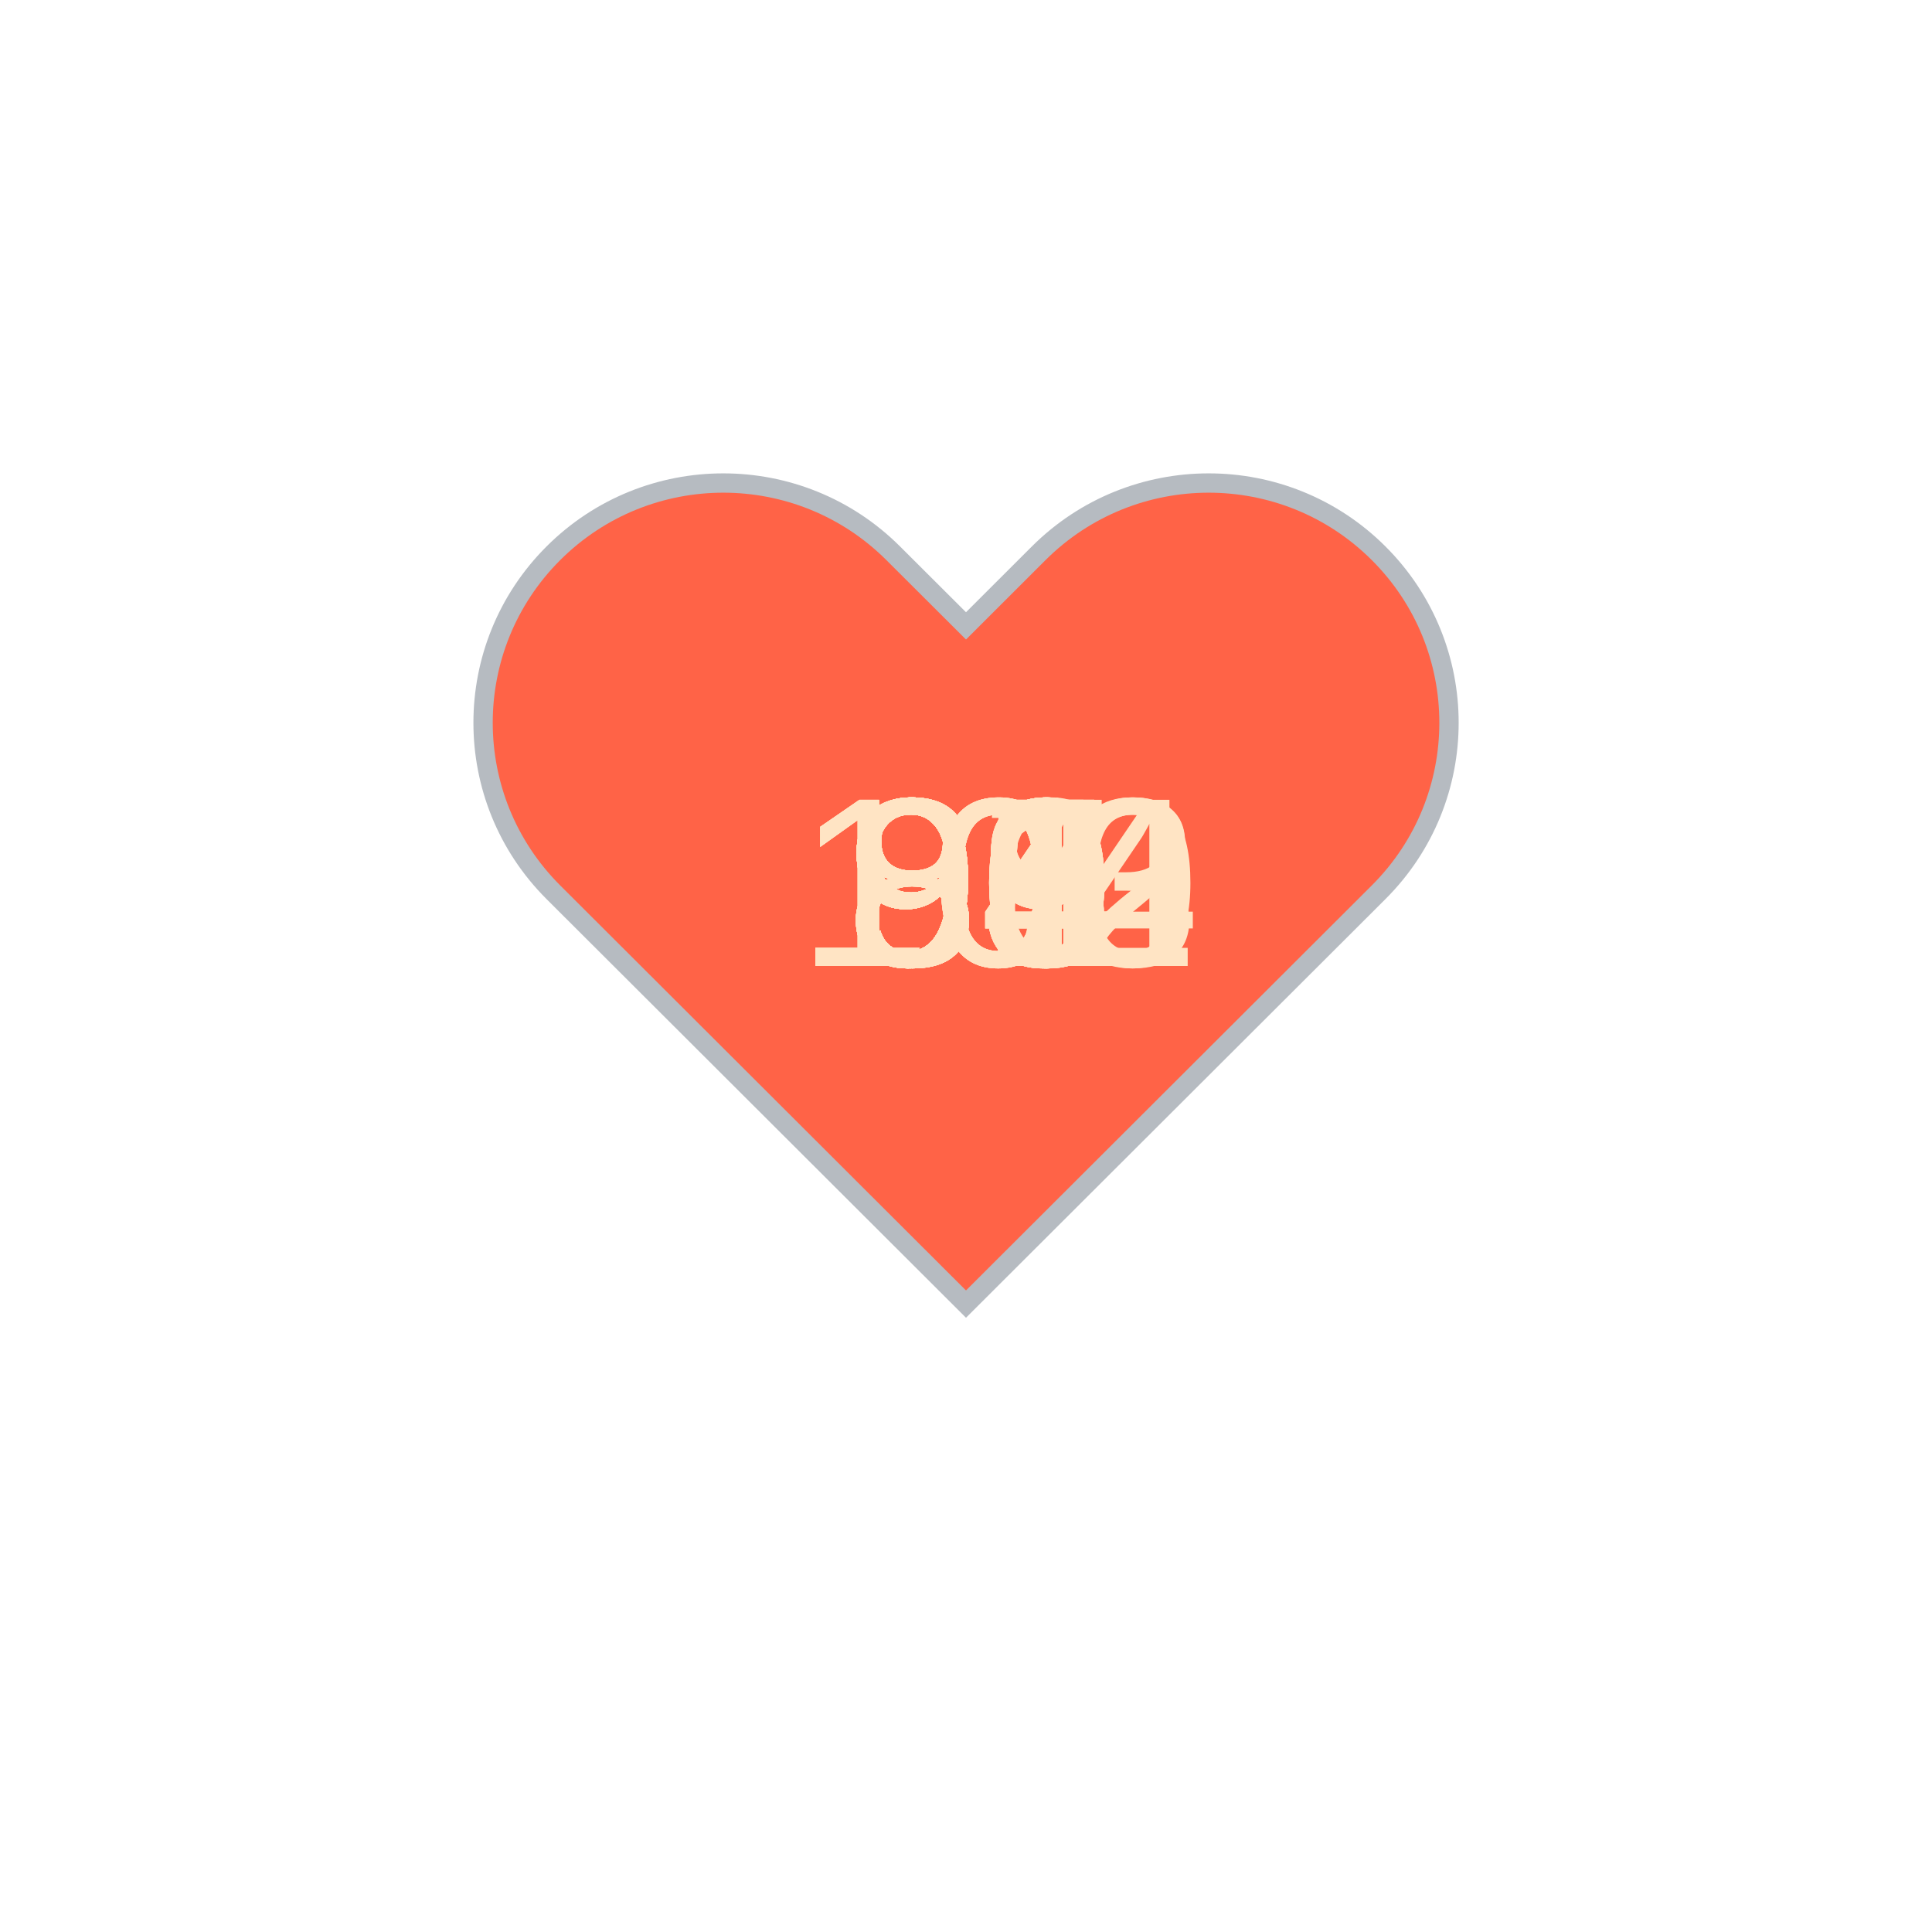
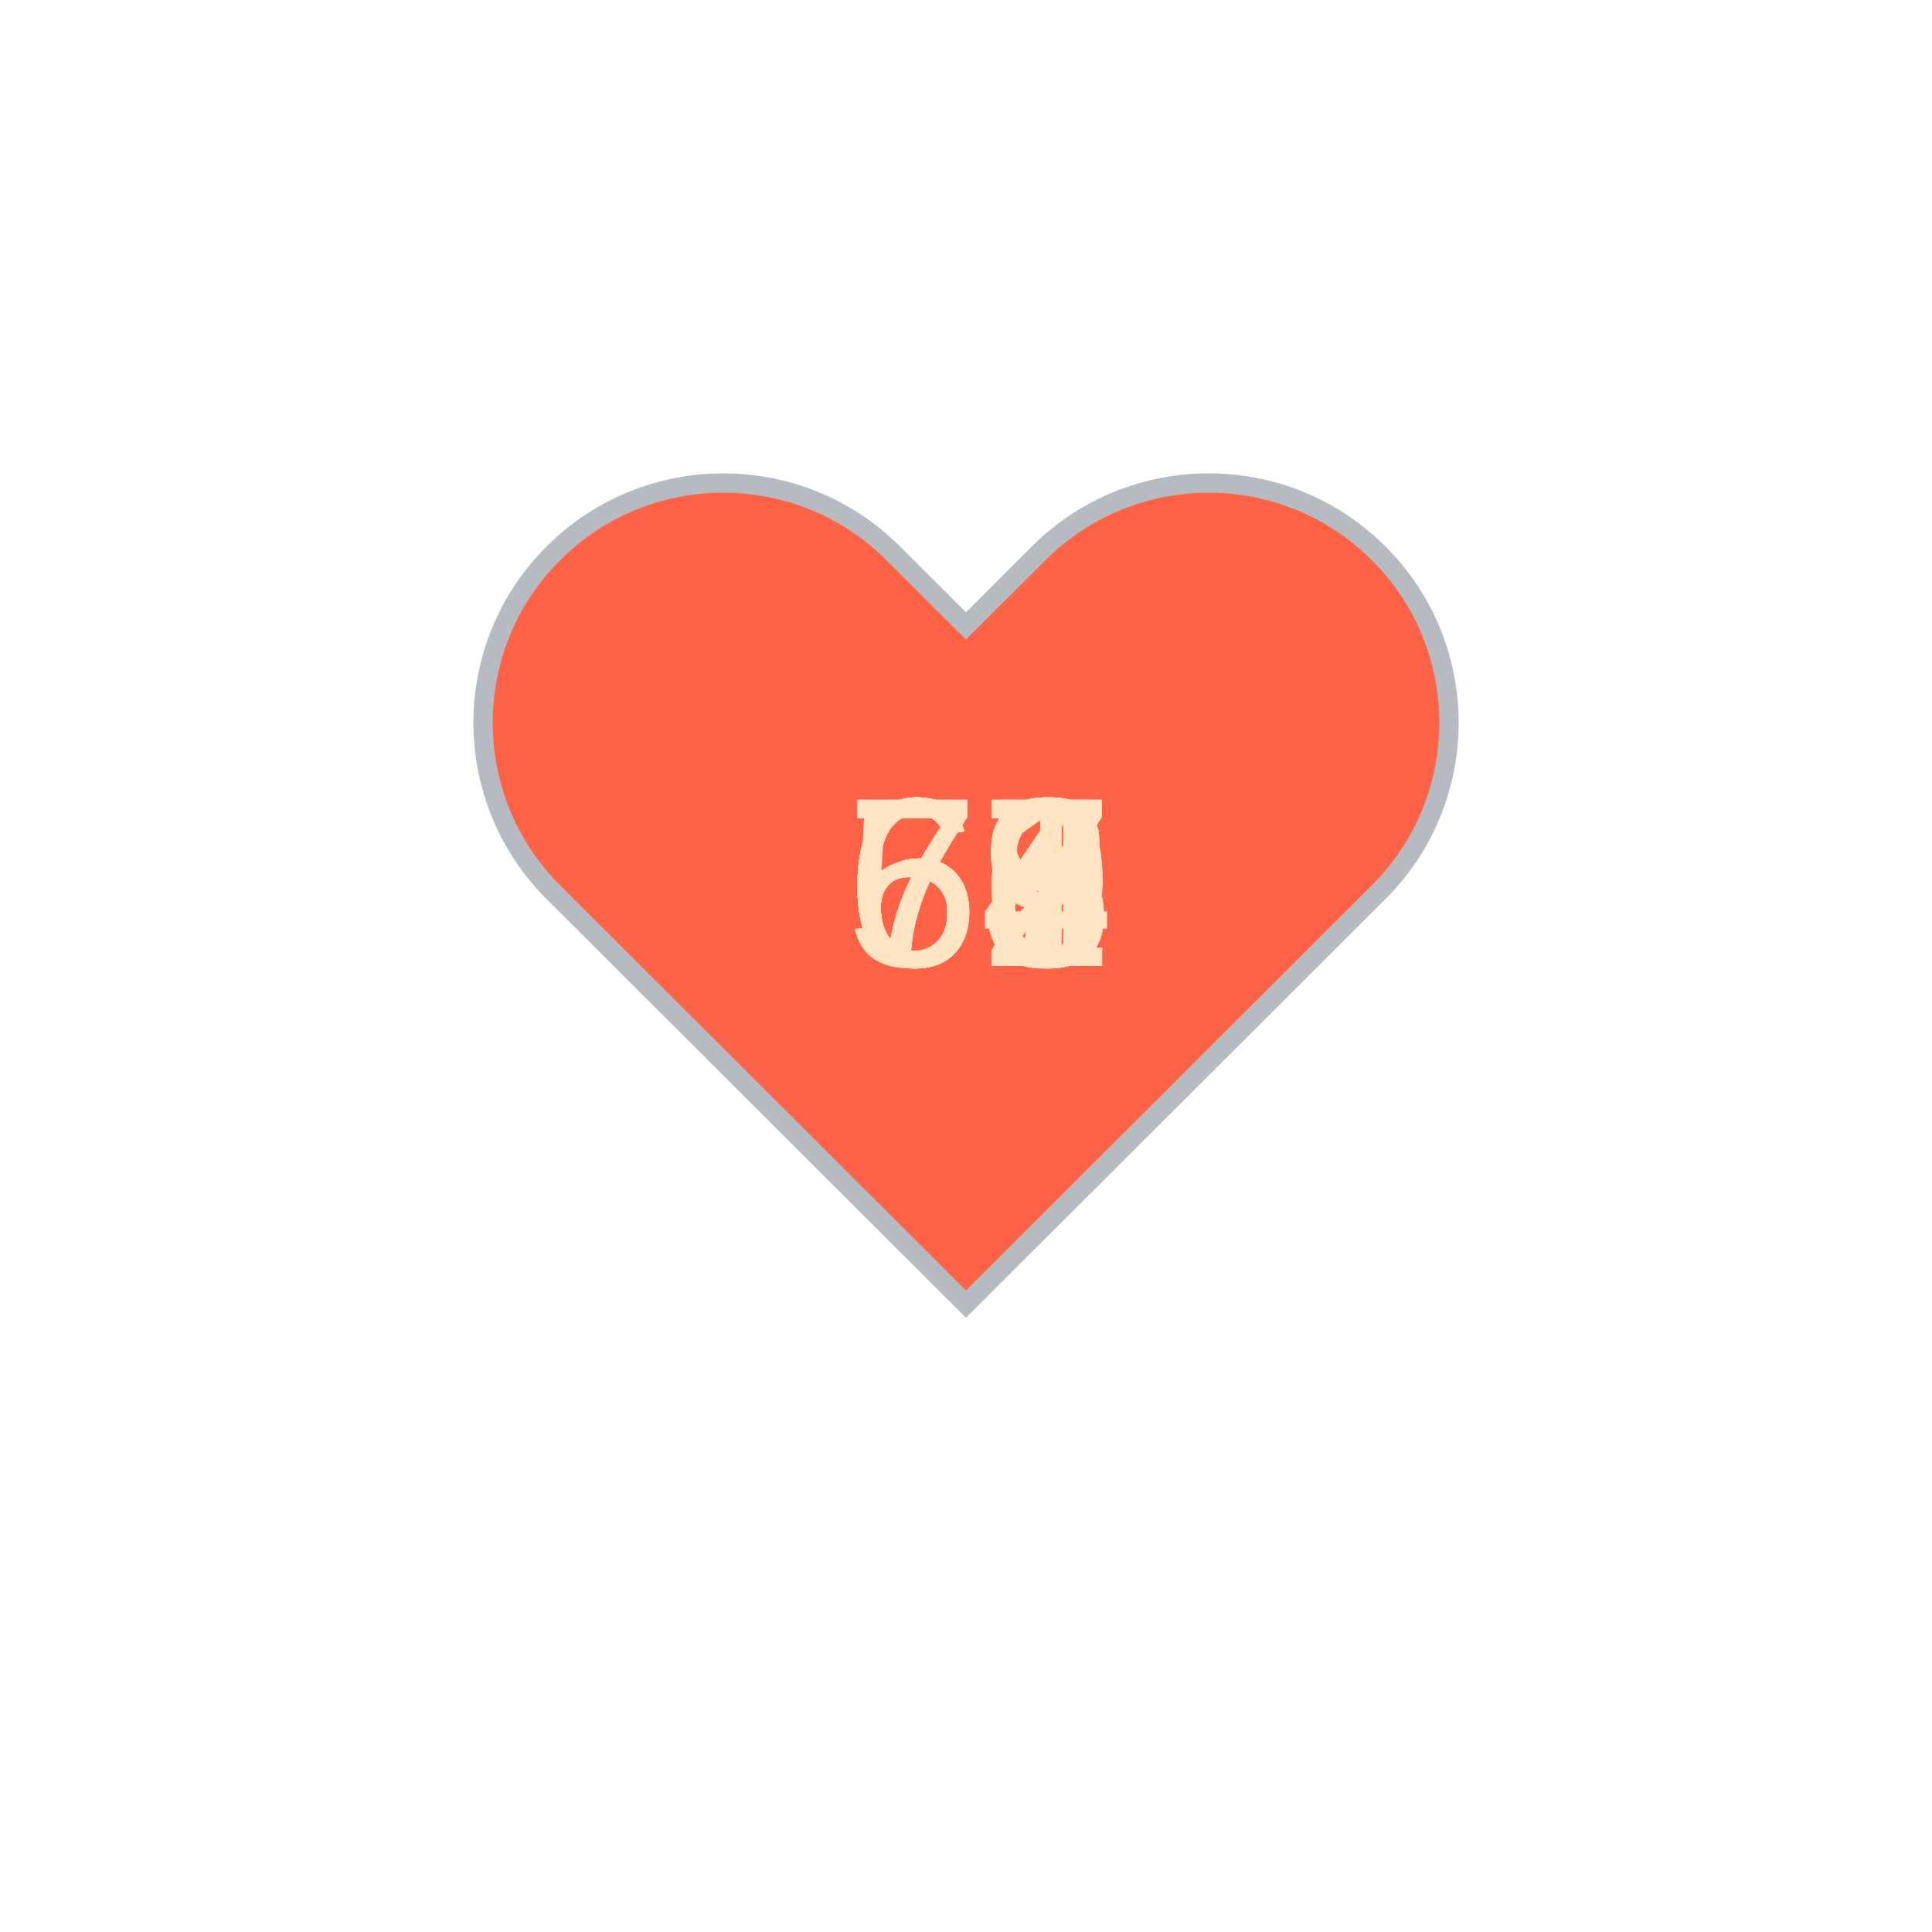
<svg xmlns="http://www.w3.org/2000/svg" baseProfile="full" height="150" version="1.1" viewBox="0,0,200,200" width="150">
  <defs />
  <g transform="translate(100 100)">
    <path d="M92.71,7.27L92.71,7.27c-9.71-9.69-25.46-9.69-35.18,0L50,14.79l-7.54-7.52C32.75-2.42,17-2.42,7.29,7.27v0 c-9.71,9.69-9.71,25.41,0,35.1L50,85l42.71-42.63C102.43,32.68,102.43,16.96,92.71,7.27z" fill="tomato" stroke="#B6BBC1" stroke-width="2" transform="translate(-50 -50)" />
    <animateTransform additive="sum" attributeName="transform" dur="1.2s" repeatCount="indefinite" type="scale" values="1; 1.5; 1.25; 1.5; 1.5; 1;" />
-     <text fill="bisque" style="font-size:25px; font-family:Arial" transform="translate(-12.5 0)">81<animate attributeName="visibility" dur="36.0s" keyTimes="0;0.03;0.07;0.1;0.13;0.17;0.2;0.23;0.27;0.3;0.33;0.37;0.4;0.43;0.47;0.5;0.53;0.57;0.6;0.63;0.67;0.7;0.73;0.77;0.8;0.83;0.87;0.9;0.93;0.97;1.0" repeatCount="indefinite" values="visible;hidden;hidden;hidden;hidden;hidden;hidden;hidden;hidden;hidden;hidden;hidden;hidden;hidden;hidden;hidden;hidden;hidden;hidden;hidden;hidden;hidden;hidden;hidden;hidden;hidden;hidden;hidden;hidden;hidden;hidden" />
+     <text fill="bisque" style="font-size:25px; font-family:Arial" transform="translate(-12.5 0)">66<animate attributeName="visibility" dur="36.0s" keyTimes="0;0.03;0.07;0.1;0.13;0.17;0.2;0.23;0.27;0.3;0.33;0.37;0.4;0.43;0.47;0.5;0.53;0.57;0.6;0.63;0.67;0.7;0.73;0.77;0.8;0.83;0.87;0.9;0.93;0.97;1.0" repeatCount="indefinite" values="visible;hidden;hidden;hidden;hidden;hidden;hidden;hidden;hidden;hidden;hidden;hidden;hidden;hidden;hidden;hidden;hidden;hidden;hidden;hidden;hidden;hidden;hidden;hidden;hidden;hidden;hidden;hidden;hidden;hidden;hidden" />
    </text>
-     <text fill="bisque" style="font-size:25px; font-family:Arial" transform="translate(-12.5 0)">85<animate attributeName="visibility" dur="36.0s" keyTimes="0;0.03;0.07;0.1;0.13;0.17;0.2;0.23;0.27;0.3;0.33;0.37;0.4;0.43;0.47;0.5;0.53;0.57;0.6;0.63;0.67;0.7;0.73;0.77;0.8;0.83;0.87;0.9;0.93;0.97;1.0" repeatCount="indefinite" values="hidden;visible;hidden;hidden;hidden;hidden;hidden;hidden;hidden;hidden;hidden;hidden;hidden;hidden;hidden;hidden;hidden;hidden;hidden;hidden;hidden;hidden;hidden;hidden;hidden;hidden;hidden;hidden;hidden;hidden;hidden" />
+     <text fill="bisque" style="font-size:25px; font-family:Arial" transform="translate(-12.5 0)">66<animate attributeName="visibility" dur="36.0s" keyTimes="0;0.03;0.07;0.1;0.13;0.17;0.2;0.23;0.27;0.3;0.33;0.37;0.4;0.43;0.47;0.5;0.53;0.57;0.6;0.63;0.67;0.7;0.73;0.77;0.8;0.83;0.87;0.9;0.93;0.97;1.0" repeatCount="indefinite" values="hidden;visible;hidden;hidden;hidden;hidden;hidden;hidden;hidden;hidden;hidden;hidden;hidden;hidden;hidden;hidden;hidden;hidden;hidden;hidden;hidden;hidden;hidden;hidden;hidden;hidden;hidden;hidden;hidden;hidden;hidden" />
    </text>
-     <text fill="bisque" style="font-size:25px; font-family:Arial" transform="translate(-12.5 0)">80<animate attributeName="visibility" dur="36.0s" keyTimes="0;0.03;0.07;0.1;0.13;0.17;0.2;0.23;0.27;0.3;0.33;0.37;0.4;0.43;0.47;0.5;0.53;0.57;0.6;0.63;0.67;0.7;0.73;0.77;0.8;0.83;0.87;0.9;0.93;0.97;1.0" repeatCount="indefinite" values="hidden;hidden;visible;hidden;hidden;hidden;hidden;hidden;hidden;hidden;hidden;hidden;hidden;hidden;hidden;hidden;hidden;hidden;hidden;hidden;hidden;hidden;hidden;hidden;hidden;hidden;hidden;hidden;hidden;hidden;hidden" />
+     <text fill="bisque" style="font-size:25px; font-family:Arial" transform="translate(-12.5 0)">67<animate attributeName="visibility" dur="36.0s" keyTimes="0;0.03;0.07;0.1;0.13;0.17;0.2;0.23;0.27;0.3;0.33;0.37;0.4;0.43;0.47;0.5;0.53;0.57;0.6;0.63;0.67;0.7;0.73;0.77;0.8;0.83;0.87;0.9;0.93;0.97;1.0" repeatCount="indefinite" values="hidden;hidden;visible;hidden;hidden;hidden;hidden;hidden;hidden;hidden;hidden;hidden;hidden;hidden;hidden;hidden;hidden;hidden;hidden;hidden;hidden;hidden;hidden;hidden;hidden;hidden;hidden;hidden;hidden;hidden;hidden" />
    </text>
-     <text fill="bisque" style="font-size:25px; font-family:Arial" transform="translate(-12.5 0)">81<animate attributeName="visibility" dur="36.0s" keyTimes="0;0.03;0.07;0.1;0.13;0.17;0.2;0.23;0.27;0.3;0.33;0.37;0.4;0.43;0.47;0.5;0.53;0.57;0.6;0.63;0.67;0.7;0.73;0.77;0.8;0.83;0.87;0.9;0.93;0.97;1.0" repeatCount="indefinite" values="hidden;hidden;hidden;visible;hidden;hidden;hidden;hidden;hidden;hidden;hidden;hidden;hidden;hidden;hidden;hidden;hidden;hidden;hidden;hidden;hidden;hidden;hidden;hidden;hidden;hidden;hidden;hidden;hidden;hidden;hidden" />
+     <text fill="bisque" style="font-size:25px; font-family:Arial" transform="translate(-12.5 0)">63<animate attributeName="visibility" dur="36.0s" keyTimes="0;0.03;0.07;0.1;0.13;0.17;0.2;0.23;0.27;0.3;0.33;0.37;0.4;0.43;0.47;0.5;0.53;0.57;0.6;0.63;0.67;0.7;0.73;0.77;0.8;0.83;0.87;0.9;0.93;0.97;1.0" repeatCount="indefinite" values="hidden;hidden;hidden;visible;hidden;hidden;hidden;hidden;hidden;hidden;hidden;hidden;hidden;hidden;hidden;hidden;hidden;hidden;hidden;hidden;hidden;hidden;hidden;hidden;hidden;hidden;hidden;hidden;hidden;hidden;hidden" />
    </text>
-     <text fill="bisque" style="font-size:25px; font-family:Arial" transform="translate(-12.5 0)">89<animate attributeName="visibility" dur="36.0s" keyTimes="0;0.03;0.07;0.1;0.13;0.17;0.2;0.23;0.27;0.3;0.33;0.37;0.4;0.43;0.47;0.5;0.53;0.57;0.6;0.63;0.67;0.7;0.73;0.77;0.8;0.83;0.87;0.9;0.93;0.97;1.0" repeatCount="indefinite" values="hidden;hidden;hidden;hidden;visible;hidden;hidden;hidden;hidden;hidden;hidden;hidden;hidden;hidden;hidden;hidden;hidden;hidden;hidden;hidden;hidden;hidden;hidden;hidden;hidden;hidden;hidden;hidden;hidden;hidden;hidden" />
+     <text fill="bisque" style="font-size:25px; font-family:Arial" transform="translate(-12.5 0)">64<animate attributeName="visibility" dur="36.0s" keyTimes="0;0.03;0.07;0.1;0.13;0.17;0.2;0.23;0.27;0.3;0.33;0.37;0.4;0.43;0.47;0.5;0.53;0.57;0.6;0.63;0.67;0.7;0.73;0.77;0.8;0.83;0.87;0.9;0.93;0.97;1.0" repeatCount="indefinite" values="hidden;hidden;hidden;hidden;visible;hidden;hidden;hidden;hidden;hidden;hidden;hidden;hidden;hidden;hidden;hidden;hidden;hidden;hidden;hidden;hidden;hidden;hidden;hidden;hidden;hidden;hidden;hidden;hidden;hidden;hidden" />
    </text>
-     <text fill="bisque" style="font-size:25px; font-family:Arial" transform="translate(-12.5 0)">85<animate attributeName="visibility" dur="36.0s" keyTimes="0;0.03;0.07;0.1;0.13;0.17;0.2;0.23;0.27;0.3;0.33;0.37;0.4;0.43;0.47;0.5;0.53;0.57;0.6;0.63;0.67;0.7;0.73;0.77;0.8;0.83;0.87;0.9;0.93;0.97;1.0" repeatCount="indefinite" values="hidden;hidden;hidden;hidden;hidden;visible;hidden;hidden;hidden;hidden;hidden;hidden;hidden;hidden;hidden;hidden;hidden;hidden;hidden;hidden;hidden;hidden;hidden;hidden;hidden;hidden;hidden;hidden;hidden;hidden;hidden" />
+     <text fill="bisque" style="font-size:25px; font-family:Arial" transform="translate(-12.5 0)">67<animate attributeName="visibility" dur="36.0s" keyTimes="0;0.03;0.07;0.1;0.13;0.17;0.2;0.23;0.27;0.3;0.33;0.37;0.4;0.43;0.47;0.5;0.53;0.57;0.6;0.63;0.67;0.7;0.73;0.77;0.8;0.83;0.87;0.9;0.93;0.97;1.0" repeatCount="indefinite" values="hidden;hidden;hidden;hidden;hidden;visible;hidden;hidden;hidden;hidden;hidden;hidden;hidden;hidden;hidden;hidden;hidden;hidden;hidden;hidden;hidden;hidden;hidden;hidden;hidden;hidden;hidden;hidden;hidden;hidden;hidden" />
    </text>
-     <text fill="bisque" style="font-size:25px; font-family:Arial" transform="translate(-12.5 0)">96<animate attributeName="visibility" dur="36.0s" keyTimes="0;0.03;0.07;0.1;0.13;0.17;0.2;0.23;0.27;0.3;0.33;0.37;0.4;0.43;0.47;0.5;0.53;0.57;0.6;0.63;0.67;0.7;0.73;0.77;0.8;0.83;0.87;0.9;0.93;0.97;1.0" repeatCount="indefinite" values="hidden;hidden;hidden;hidden;hidden;hidden;visible;hidden;hidden;hidden;hidden;hidden;hidden;hidden;hidden;hidden;hidden;hidden;hidden;hidden;hidden;hidden;hidden;hidden;hidden;hidden;hidden;hidden;hidden;hidden;hidden" />
+     <text fill="bisque" style="font-size:25px; font-family:Arial" transform="translate(-12.5 0)">67<animate attributeName="visibility" dur="36.0s" keyTimes="0;0.03;0.07;0.1;0.13;0.17;0.2;0.23;0.27;0.3;0.33;0.37;0.4;0.43;0.47;0.5;0.53;0.57;0.6;0.63;0.67;0.7;0.73;0.77;0.8;0.83;0.87;0.9;0.93;0.97;1.0" repeatCount="indefinite" values="hidden;hidden;hidden;hidden;hidden;hidden;visible;hidden;hidden;hidden;hidden;hidden;hidden;hidden;hidden;hidden;hidden;hidden;hidden;hidden;hidden;hidden;hidden;hidden;hidden;hidden;hidden;hidden;hidden;hidden;hidden" />
    </text>
-     <text fill="bisque" style="font-size:25px; font-family:Arial" transform="translate(-12.5 0)">94<animate attributeName="visibility" dur="36.0s" keyTimes="0;0.03;0.07;0.1;0.13;0.17;0.2;0.23;0.27;0.3;0.33;0.37;0.4;0.43;0.47;0.5;0.53;0.57;0.6;0.63;0.67;0.7;0.73;0.77;0.8;0.83;0.87;0.9;0.93;0.97;1.0" repeatCount="indefinite" values="hidden;hidden;hidden;hidden;hidden;hidden;hidden;visible;hidden;hidden;hidden;hidden;hidden;hidden;hidden;hidden;hidden;hidden;hidden;hidden;hidden;hidden;hidden;hidden;hidden;hidden;hidden;hidden;hidden;hidden;hidden" />
+     <text fill="bisque" style="font-size:25px; font-family:Arial" transform="translate(-12.5 0)">68<animate attributeName="visibility" dur="36.0s" keyTimes="0;0.03;0.07;0.1;0.13;0.17;0.2;0.23;0.27;0.3;0.33;0.37;0.4;0.43;0.47;0.5;0.53;0.57;0.6;0.63;0.67;0.7;0.73;0.77;0.8;0.83;0.87;0.9;0.93;0.97;1.0" repeatCount="indefinite" values="hidden;hidden;hidden;hidden;hidden;hidden;hidden;visible;hidden;hidden;hidden;hidden;hidden;hidden;hidden;hidden;hidden;hidden;hidden;hidden;hidden;hidden;hidden;hidden;hidden;hidden;hidden;hidden;hidden;hidden;hidden" />
    </text>
-     <text fill="bisque" style="font-size:25px; font-family:Arial" transform="translate(-12.5 0)">99<animate attributeName="visibility" dur="36.0s" keyTimes="0;0.03;0.07;0.1;0.13;0.17;0.2;0.23;0.27;0.3;0.33;0.37;0.4;0.43;0.47;0.5;0.53;0.57;0.6;0.63;0.67;0.7;0.73;0.77;0.8;0.83;0.87;0.9;0.93;0.97;1.0" repeatCount="indefinite" values="hidden;hidden;hidden;hidden;hidden;hidden;hidden;hidden;visible;hidden;hidden;hidden;hidden;hidden;hidden;hidden;hidden;hidden;hidden;hidden;hidden;hidden;hidden;hidden;hidden;hidden;hidden;hidden;hidden;hidden;hidden" />
+     <text fill="bisque" style="font-size:25px; font-family:Arial" transform="translate(-12.5 0)">69<animate attributeName="visibility" dur="36.0s" keyTimes="0;0.03;0.07;0.1;0.13;0.17;0.2;0.23;0.27;0.3;0.33;0.37;0.4;0.43;0.47;0.5;0.53;0.57;0.6;0.63;0.67;0.7;0.73;0.77;0.8;0.83;0.87;0.9;0.93;0.97;1.0" repeatCount="indefinite" values="hidden;hidden;hidden;hidden;hidden;hidden;hidden;hidden;visible;hidden;hidden;hidden;hidden;hidden;hidden;hidden;hidden;hidden;hidden;hidden;hidden;hidden;hidden;hidden;hidden;hidden;hidden;hidden;hidden;hidden;hidden" />
    </text>
-     <text fill="bisque" style="font-size:25px; font-family:Arial" transform="translate(-12.5 0)">95<animate attributeName="visibility" dur="36.0s" keyTimes="0;0.03;0.07;0.1;0.13;0.17;0.2;0.23;0.27;0.3;0.33;0.37;0.4;0.43;0.47;0.5;0.53;0.57;0.6;0.63;0.67;0.7;0.73;0.77;0.8;0.83;0.87;0.9;0.93;0.97;1.0" repeatCount="indefinite" values="hidden;hidden;hidden;hidden;hidden;hidden;hidden;hidden;hidden;visible;hidden;hidden;hidden;hidden;hidden;hidden;hidden;hidden;hidden;hidden;hidden;hidden;hidden;hidden;hidden;hidden;hidden;hidden;hidden;hidden;hidden" />
+     <text fill="bisque" style="font-size:25px; font-family:Arial" transform="translate(-12.5 0)">67<animate attributeName="visibility" dur="36.0s" keyTimes="0;0.03;0.07;0.1;0.13;0.17;0.2;0.23;0.27;0.3;0.33;0.37;0.4;0.43;0.47;0.5;0.53;0.57;0.6;0.63;0.67;0.7;0.73;0.77;0.8;0.83;0.87;0.9;0.93;0.97;1.0" repeatCount="indefinite" values="hidden;hidden;hidden;hidden;hidden;hidden;hidden;hidden;hidden;visible;hidden;hidden;hidden;hidden;hidden;hidden;hidden;hidden;hidden;hidden;hidden;hidden;hidden;hidden;hidden;hidden;hidden;hidden;hidden;hidden;hidden" />
    </text>
-     <text fill="bisque" style="font-size:25px; font-family:Arial" transform="translate(-12.5 0)">99<animate attributeName="visibility" dur="36.0s" keyTimes="0;0.03;0.07;0.1;0.13;0.17;0.2;0.23;0.27;0.3;0.33;0.37;0.4;0.43;0.47;0.5;0.53;0.57;0.6;0.63;0.67;0.7;0.73;0.77;0.8;0.83;0.87;0.9;0.93;0.97;1.0" repeatCount="indefinite" values="hidden;hidden;hidden;hidden;hidden;hidden;hidden;hidden;hidden;hidden;visible;hidden;hidden;hidden;hidden;hidden;hidden;hidden;hidden;hidden;hidden;hidden;hidden;hidden;hidden;hidden;hidden;hidden;hidden;hidden;hidden" />
+     <text fill="bisque" style="font-size:25px; font-family:Arial" transform="translate(-12.5 0)">67<animate attributeName="visibility" dur="36.0s" keyTimes="0;0.03;0.07;0.1;0.13;0.17;0.2;0.23;0.27;0.3;0.33;0.37;0.4;0.43;0.47;0.5;0.53;0.57;0.6;0.63;0.67;0.7;0.73;0.77;0.8;0.83;0.87;0.9;0.93;0.97;1.0" repeatCount="indefinite" values="hidden;hidden;hidden;hidden;hidden;hidden;hidden;hidden;hidden;hidden;visible;hidden;hidden;hidden;hidden;hidden;hidden;hidden;hidden;hidden;hidden;hidden;hidden;hidden;hidden;hidden;hidden;hidden;hidden;hidden;hidden" />
    </text>
-     <text fill="bisque" style="font-size:25px; font-family:Arial" transform="translate(-17.5 0)">103<animate attributeName="visibility" dur="36.0s" keyTimes="0;0.03;0.07;0.1;0.13;0.17;0.2;0.23;0.27;0.3;0.33;0.37;0.4;0.43;0.47;0.5;0.53;0.57;0.6;0.63;0.67;0.7;0.73;0.77;0.8;0.83;0.87;0.9;0.93;0.97;1.0" repeatCount="indefinite" values="hidden;hidden;hidden;hidden;hidden;hidden;hidden;hidden;hidden;hidden;hidden;visible;hidden;hidden;hidden;hidden;hidden;hidden;hidden;hidden;hidden;hidden;hidden;hidden;hidden;hidden;hidden;hidden;hidden;hidden;hidden" />
+     <text fill="bisque" style="font-size:25px; font-family:Arial" transform="translate(-12.5 0)">65<animate attributeName="visibility" dur="36.0s" keyTimes="0;0.03;0.07;0.1;0.13;0.17;0.2;0.23;0.27;0.3;0.33;0.37;0.4;0.43;0.47;0.5;0.53;0.57;0.6;0.63;0.67;0.7;0.73;0.77;0.8;0.83;0.87;0.9;0.93;0.97;1.0" repeatCount="indefinite" values="hidden;hidden;hidden;hidden;hidden;hidden;hidden;hidden;hidden;hidden;hidden;visible;hidden;hidden;hidden;hidden;hidden;hidden;hidden;hidden;hidden;hidden;hidden;hidden;hidden;hidden;hidden;hidden;hidden;hidden;hidden" />
    </text>
-     <text fill="bisque" style="font-size:25px; font-family:Arial" transform="translate(-12.5 0)">90<animate attributeName="visibility" dur="36.0s" keyTimes="0;0.03;0.07;0.1;0.13;0.17;0.2;0.23;0.27;0.3;0.33;0.37;0.4;0.43;0.47;0.5;0.53;0.57;0.6;0.63;0.67;0.7;0.73;0.77;0.8;0.83;0.87;0.9;0.93;0.97;1.0" repeatCount="indefinite" values="hidden;hidden;hidden;hidden;hidden;hidden;hidden;hidden;hidden;hidden;hidden;hidden;visible;hidden;hidden;hidden;hidden;hidden;hidden;hidden;hidden;hidden;hidden;hidden;hidden;hidden;hidden;hidden;hidden;hidden;hidden" />
+     <text fill="bisque" style="font-size:25px; font-family:Arial" transform="translate(-12.5 0)">66<animate attributeName="visibility" dur="36.0s" keyTimes="0;0.03;0.07;0.1;0.13;0.17;0.2;0.23;0.27;0.3;0.33;0.37;0.4;0.43;0.47;0.5;0.53;0.57;0.6;0.63;0.67;0.7;0.73;0.77;0.8;0.83;0.87;0.9;0.93;0.97;1.0" repeatCount="indefinite" values="hidden;hidden;hidden;hidden;hidden;hidden;hidden;hidden;hidden;hidden;hidden;hidden;visible;hidden;hidden;hidden;hidden;hidden;hidden;hidden;hidden;hidden;hidden;hidden;hidden;hidden;hidden;hidden;hidden;hidden;hidden" />
    </text>
-     <text fill="bisque" style="font-size:25px; font-family:Arial" transform="translate(-17.5 0)">102<animate attributeName="visibility" dur="36.0s" keyTimes="0;0.03;0.07;0.1;0.13;0.17;0.2;0.23;0.27;0.3;0.33;0.37;0.4;0.43;0.47;0.5;0.53;0.57;0.6;0.63;0.67;0.7;0.73;0.77;0.8;0.83;0.87;0.9;0.93;0.97;1.0" repeatCount="indefinite" values="hidden;hidden;hidden;hidden;hidden;hidden;hidden;hidden;hidden;hidden;hidden;hidden;hidden;visible;hidden;hidden;hidden;hidden;hidden;hidden;hidden;hidden;hidden;hidden;hidden;hidden;hidden;hidden;hidden;hidden;hidden" />
+     <text fill="bisque" style="font-size:25px; font-family:Arial" transform="translate(-12.5 0)">63<animate attributeName="visibility" dur="36.0s" keyTimes="0;0.03;0.07;0.1;0.13;0.17;0.2;0.23;0.27;0.3;0.33;0.37;0.4;0.43;0.47;0.5;0.53;0.57;0.6;0.63;0.67;0.7;0.73;0.77;0.8;0.83;0.87;0.9;0.93;0.97;1.0" repeatCount="indefinite" values="hidden;hidden;hidden;hidden;hidden;hidden;hidden;hidden;hidden;hidden;hidden;hidden;hidden;visible;hidden;hidden;hidden;hidden;hidden;hidden;hidden;hidden;hidden;hidden;hidden;hidden;hidden;hidden;hidden;hidden;hidden" />
    </text>
-     <text fill="bisque" style="font-size:25px; font-family:Arial" transform="translate(-12.5 0)">93<animate attributeName="visibility" dur="36.0s" keyTimes="0;0.03;0.07;0.1;0.13;0.17;0.2;0.23;0.27;0.3;0.33;0.37;0.4;0.43;0.47;0.5;0.53;0.57;0.6;0.63;0.67;0.7;0.73;0.77;0.8;0.83;0.87;0.9;0.93;0.97;1.0" repeatCount="indefinite" values="hidden;hidden;hidden;hidden;hidden;hidden;hidden;hidden;hidden;hidden;hidden;hidden;hidden;hidden;visible;hidden;hidden;hidden;hidden;hidden;hidden;hidden;hidden;hidden;hidden;hidden;hidden;hidden;hidden;hidden;hidden" />
+     <text fill="bisque" style="font-size:25px; font-family:Arial" transform="translate(-12.5 0)">67<animate attributeName="visibility" dur="36.0s" keyTimes="0;0.03;0.07;0.1;0.13;0.17;0.2;0.23;0.27;0.3;0.33;0.37;0.4;0.43;0.47;0.5;0.53;0.57;0.6;0.63;0.67;0.7;0.73;0.77;0.8;0.83;0.87;0.9;0.93;0.97;1.0" repeatCount="indefinite" values="hidden;hidden;hidden;hidden;hidden;hidden;hidden;hidden;hidden;hidden;hidden;hidden;hidden;hidden;visible;hidden;hidden;hidden;hidden;hidden;hidden;hidden;hidden;hidden;hidden;hidden;hidden;hidden;hidden;hidden;hidden" />
    </text>
-     <text fill="bisque" style="font-size:25px; font-family:Arial" transform="translate(-12.5 0)">94<animate attributeName="visibility" dur="36.0s" keyTimes="0;0.03;0.07;0.1;0.13;0.17;0.2;0.23;0.27;0.3;0.33;0.37;0.4;0.43;0.47;0.5;0.53;0.57;0.6;0.63;0.67;0.7;0.73;0.77;0.8;0.83;0.87;0.9;0.93;0.97;1.0" repeatCount="indefinite" values="hidden;hidden;hidden;hidden;hidden;hidden;hidden;hidden;hidden;hidden;hidden;hidden;hidden;hidden;hidden;visible;hidden;hidden;hidden;hidden;hidden;hidden;hidden;hidden;hidden;hidden;hidden;hidden;hidden;hidden;hidden" />
+     <text fill="bisque" style="font-size:25px; font-family:Arial" transform="translate(-12.5 0)">66<animate attributeName="visibility" dur="36.0s" keyTimes="0;0.03;0.07;0.1;0.13;0.17;0.2;0.23;0.27;0.3;0.33;0.37;0.4;0.43;0.47;0.5;0.53;0.57;0.6;0.63;0.67;0.7;0.73;0.77;0.8;0.83;0.87;0.9;0.93;0.97;1.0" repeatCount="indefinite" values="hidden;hidden;hidden;hidden;hidden;hidden;hidden;hidden;hidden;hidden;hidden;hidden;hidden;hidden;hidden;visible;hidden;hidden;hidden;hidden;hidden;hidden;hidden;hidden;hidden;hidden;hidden;hidden;hidden;hidden;hidden" />
    </text>
-     <text fill="bisque" style="font-size:25px; font-family:Arial" transform="translate(-12.5 0)">98<animate attributeName="visibility" dur="36.0s" keyTimes="0;0.03;0.07;0.1;0.13;0.17;0.2;0.23;0.27;0.3;0.33;0.37;0.4;0.43;0.47;0.5;0.53;0.57;0.6;0.63;0.67;0.7;0.73;0.77;0.8;0.83;0.87;0.9;0.93;0.97;1.0" repeatCount="indefinite" values="hidden;hidden;hidden;hidden;hidden;hidden;hidden;hidden;hidden;hidden;hidden;hidden;hidden;hidden;hidden;hidden;visible;hidden;hidden;hidden;hidden;hidden;hidden;hidden;hidden;hidden;hidden;hidden;hidden;hidden;hidden" />
+     <text fill="bisque" style="font-size:25px; font-family:Arial" transform="translate(-12.5 0)">59<animate attributeName="visibility" dur="36.0s" keyTimes="0;0.03;0.07;0.1;0.13;0.17;0.2;0.23;0.27;0.3;0.33;0.37;0.4;0.43;0.47;0.5;0.53;0.57;0.6;0.63;0.67;0.7;0.73;0.77;0.8;0.83;0.87;0.9;0.93;0.97;1.0" repeatCount="indefinite" values="hidden;hidden;hidden;hidden;hidden;hidden;hidden;hidden;hidden;hidden;hidden;hidden;hidden;hidden;hidden;hidden;visible;hidden;hidden;hidden;hidden;hidden;hidden;hidden;hidden;hidden;hidden;hidden;hidden;hidden;hidden" />
    </text>
-     <text fill="bisque" style="font-size:25px; font-family:Arial" transform="translate(-12.5 0)">99<animate attributeName="visibility" dur="36.0s" keyTimes="0;0.03;0.07;0.1;0.13;0.17;0.2;0.23;0.27;0.3;0.33;0.37;0.4;0.43;0.47;0.5;0.53;0.57;0.6;0.63;0.67;0.7;0.73;0.77;0.8;0.83;0.87;0.9;0.93;0.97;1.0" repeatCount="indefinite" values="hidden;hidden;hidden;hidden;hidden;hidden;hidden;hidden;hidden;hidden;hidden;hidden;hidden;hidden;hidden;hidden;hidden;visible;hidden;hidden;hidden;hidden;hidden;hidden;hidden;hidden;hidden;hidden;hidden;hidden;hidden" />
+     <text fill="bisque" style="font-size:25px; font-family:Arial" transform="translate(-12.5 0)">69<animate attributeName="visibility" dur="36.0s" keyTimes="0;0.03;0.07;0.1;0.13;0.17;0.2;0.23;0.27;0.3;0.33;0.37;0.4;0.43;0.47;0.5;0.53;0.57;0.6;0.63;0.67;0.7;0.73;0.77;0.8;0.83;0.87;0.9;0.93;0.97;1.0" repeatCount="indefinite" values="hidden;hidden;hidden;hidden;hidden;hidden;hidden;hidden;hidden;hidden;hidden;hidden;hidden;hidden;hidden;hidden;hidden;visible;hidden;hidden;hidden;hidden;hidden;hidden;hidden;hidden;hidden;hidden;hidden;hidden;hidden" />
    </text>
-     <text fill="bisque" style="font-size:25px; font-family:Arial" transform="translate(-17.5 0)">104<animate attributeName="visibility" dur="36.0s" keyTimes="0;0.03;0.07;0.1;0.13;0.17;0.2;0.23;0.27;0.3;0.33;0.37;0.4;0.43;0.47;0.5;0.53;0.57;0.6;0.63;0.67;0.7;0.73;0.77;0.8;0.83;0.87;0.9;0.93;0.97;1.0" repeatCount="indefinite" values="hidden;hidden;hidden;hidden;hidden;hidden;hidden;hidden;hidden;hidden;hidden;hidden;hidden;hidden;hidden;hidden;hidden;hidden;visible;hidden;hidden;hidden;hidden;hidden;hidden;hidden;hidden;hidden;hidden;hidden;hidden" />
+     <text fill="bisque" style="font-size:25px; font-family:Arial" transform="translate(-12.5 0)">64<animate attributeName="visibility" dur="36.0s" keyTimes="0;0.03;0.07;0.1;0.13;0.17;0.2;0.23;0.27;0.3;0.33;0.37;0.4;0.43;0.47;0.5;0.53;0.57;0.6;0.63;0.67;0.7;0.73;0.77;0.8;0.83;0.87;0.9;0.93;0.97;1.0" repeatCount="indefinite" values="hidden;hidden;hidden;hidden;hidden;hidden;hidden;hidden;hidden;hidden;hidden;hidden;hidden;hidden;hidden;hidden;hidden;hidden;visible;hidden;hidden;hidden;hidden;hidden;hidden;hidden;hidden;hidden;hidden;hidden;hidden" />
    </text>
-     <text fill="bisque" style="font-size:25px; font-family:Arial" transform="translate(-12.5 0)">97<animate attributeName="visibility" dur="36.0s" keyTimes="0;0.03;0.07;0.1;0.13;0.17;0.2;0.23;0.27;0.3;0.33;0.37;0.4;0.43;0.47;0.5;0.53;0.57;0.6;0.63;0.67;0.7;0.73;0.77;0.8;0.83;0.87;0.9;0.93;0.97;1.0" repeatCount="indefinite" values="hidden;hidden;hidden;hidden;hidden;hidden;hidden;hidden;hidden;hidden;hidden;hidden;hidden;hidden;hidden;hidden;hidden;hidden;hidden;visible;hidden;hidden;hidden;hidden;hidden;hidden;hidden;hidden;hidden;hidden;hidden" />
+     <text fill="bisque" style="font-size:25px; font-family:Arial" transform="translate(-12.5 0)">67<animate attributeName="visibility" dur="36.0s" keyTimes="0;0.03;0.07;0.1;0.13;0.17;0.2;0.23;0.27;0.3;0.33;0.37;0.4;0.43;0.47;0.5;0.53;0.57;0.6;0.63;0.67;0.7;0.73;0.77;0.8;0.83;0.87;0.9;0.93;0.97;1.0" repeatCount="indefinite" values="hidden;hidden;hidden;hidden;hidden;hidden;hidden;hidden;hidden;hidden;hidden;hidden;hidden;hidden;hidden;hidden;hidden;hidden;hidden;visible;hidden;hidden;hidden;hidden;hidden;hidden;hidden;hidden;hidden;hidden;hidden" />
    </text>
-     <text fill="bisque" style="font-size:25px; font-family:Arial" transform="translate(-12.5 0)">90<animate attributeName="visibility" dur="36.0s" keyTimes="0;0.03;0.07;0.1;0.13;0.17;0.2;0.23;0.27;0.3;0.33;0.37;0.4;0.43;0.47;0.5;0.53;0.57;0.6;0.63;0.67;0.7;0.73;0.77;0.8;0.83;0.87;0.9;0.93;0.97;1.0" repeatCount="indefinite" values="hidden;hidden;hidden;hidden;hidden;hidden;hidden;hidden;hidden;hidden;hidden;hidden;hidden;hidden;hidden;hidden;hidden;hidden;hidden;hidden;visible;hidden;hidden;hidden;hidden;hidden;hidden;hidden;hidden;hidden;hidden" />
+     <text fill="bisque" style="font-size:25px; font-family:Arial" transform="translate(-12.5 0)">62<animate attributeName="visibility" dur="36.0s" keyTimes="0;0.03;0.07;0.1;0.13;0.17;0.2;0.23;0.27;0.3;0.33;0.37;0.4;0.43;0.47;0.5;0.53;0.57;0.6;0.63;0.67;0.7;0.73;0.77;0.8;0.83;0.87;0.9;0.93;0.97;1.0" repeatCount="indefinite" values="hidden;hidden;hidden;hidden;hidden;hidden;hidden;hidden;hidden;hidden;hidden;hidden;hidden;hidden;hidden;hidden;hidden;hidden;hidden;hidden;visible;hidden;hidden;hidden;hidden;hidden;hidden;hidden;hidden;hidden;hidden" />
    </text>
-     <text fill="bisque" style="font-size:25px; font-family:Arial" transform="translate(-12.5 0)">94<animate attributeName="visibility" dur="36.0s" keyTimes="0;0.03;0.07;0.1;0.13;0.17;0.2;0.23;0.27;0.3;0.33;0.37;0.4;0.43;0.47;0.5;0.53;0.57;0.6;0.63;0.67;0.7;0.73;0.77;0.8;0.83;0.87;0.9;0.93;0.97;1.0" repeatCount="indefinite" values="hidden;hidden;hidden;hidden;hidden;hidden;hidden;hidden;hidden;hidden;hidden;hidden;hidden;hidden;hidden;hidden;hidden;hidden;hidden;hidden;hidden;visible;hidden;hidden;hidden;hidden;hidden;hidden;hidden;hidden;hidden" />
+     <text fill="bisque" style="font-size:25px; font-family:Arial" transform="translate(-12.5 0)">64<animate attributeName="visibility" dur="36.0s" keyTimes="0;0.03;0.07;0.1;0.13;0.17;0.2;0.23;0.27;0.3;0.33;0.37;0.4;0.43;0.47;0.5;0.53;0.57;0.6;0.63;0.67;0.7;0.73;0.77;0.8;0.83;0.87;0.9;0.93;0.97;1.0" repeatCount="indefinite" values="hidden;hidden;hidden;hidden;hidden;hidden;hidden;hidden;hidden;hidden;hidden;hidden;hidden;hidden;hidden;hidden;hidden;hidden;hidden;hidden;hidden;visible;hidden;hidden;hidden;hidden;hidden;hidden;hidden;hidden;hidden" />
    </text>
-     <text fill="bisque" style="font-size:25px; font-family:Arial" transform="translate(-12.5 0)">93<animate attributeName="visibility" dur="36.0s" keyTimes="0;0.03;0.07;0.1;0.13;0.17;0.2;0.23;0.27;0.3;0.33;0.37;0.4;0.43;0.47;0.5;0.53;0.57;0.6;0.63;0.67;0.7;0.73;0.77;0.8;0.83;0.87;0.9;0.93;0.97;1.0" repeatCount="indefinite" values="hidden;hidden;hidden;hidden;hidden;hidden;hidden;hidden;hidden;hidden;hidden;hidden;hidden;hidden;hidden;hidden;hidden;hidden;hidden;hidden;hidden;hidden;visible;hidden;hidden;hidden;hidden;hidden;hidden;hidden;hidden" />
+     <text fill="bisque" style="font-size:25px; font-family:Arial" transform="translate(-12.5 0)">66<animate attributeName="visibility" dur="36.0s" keyTimes="0;0.03;0.07;0.1;0.13;0.17;0.2;0.23;0.27;0.3;0.33;0.37;0.4;0.43;0.47;0.5;0.53;0.57;0.6;0.63;0.67;0.7;0.73;0.77;0.8;0.83;0.87;0.9;0.93;0.97;1.0" repeatCount="indefinite" values="hidden;hidden;hidden;hidden;hidden;hidden;hidden;hidden;hidden;hidden;hidden;hidden;hidden;hidden;hidden;hidden;hidden;hidden;hidden;hidden;hidden;hidden;visible;hidden;hidden;hidden;hidden;hidden;hidden;hidden;hidden" />
    </text>
-     <text fill="bisque" style="font-size:25px; font-family:Arial" transform="translate(-12.5 0)">89<animate attributeName="visibility" dur="36.0s" keyTimes="0;0.03;0.07;0.1;0.13;0.17;0.2;0.23;0.27;0.3;0.33;0.37;0.4;0.43;0.47;0.5;0.53;0.57;0.6;0.63;0.67;0.7;0.73;0.77;0.8;0.83;0.87;0.9;0.93;0.97;1.0" repeatCount="indefinite" values="hidden;hidden;hidden;hidden;hidden;hidden;hidden;hidden;hidden;hidden;hidden;hidden;hidden;hidden;hidden;hidden;hidden;hidden;hidden;hidden;hidden;hidden;hidden;visible;hidden;hidden;hidden;hidden;hidden;hidden;hidden" />
+     <text fill="bisque" style="font-size:25px; font-family:Arial" transform="translate(-12.5 0)">66<animate attributeName="visibility" dur="36.0s" keyTimes="0;0.03;0.07;0.1;0.13;0.17;0.2;0.23;0.27;0.3;0.33;0.37;0.4;0.43;0.47;0.5;0.53;0.57;0.6;0.63;0.67;0.7;0.73;0.77;0.8;0.83;0.87;0.9;0.93;0.97;1.0" repeatCount="indefinite" values="hidden;hidden;hidden;hidden;hidden;hidden;hidden;hidden;hidden;hidden;hidden;hidden;hidden;hidden;hidden;hidden;hidden;hidden;hidden;hidden;hidden;hidden;hidden;visible;hidden;hidden;hidden;hidden;hidden;hidden;hidden" />
    </text>
-     <text fill="bisque" style="font-size:25px; font-family:Arial" transform="translate(-17.5 0)">100<animate attributeName="visibility" dur="36.0s" keyTimes="0;0.03;0.07;0.1;0.13;0.17;0.2;0.23;0.27;0.3;0.33;0.37;0.4;0.43;0.47;0.5;0.53;0.57;0.6;0.63;0.67;0.7;0.73;0.77;0.8;0.83;0.87;0.9;0.93;0.97;1.0" repeatCount="indefinite" values="hidden;hidden;hidden;hidden;hidden;hidden;hidden;hidden;hidden;hidden;hidden;hidden;hidden;hidden;hidden;hidden;hidden;hidden;hidden;hidden;hidden;hidden;hidden;hidden;visible;hidden;hidden;hidden;hidden;hidden;hidden" />
+     <text fill="bisque" style="font-size:25px; font-family:Arial" transform="translate(-12.5 0)">71<animate attributeName="visibility" dur="36.0s" keyTimes="0;0.03;0.07;0.1;0.13;0.17;0.2;0.23;0.27;0.3;0.33;0.37;0.4;0.43;0.47;0.5;0.53;0.57;0.6;0.63;0.67;0.7;0.73;0.77;0.8;0.83;0.87;0.9;0.93;0.97;1.0" repeatCount="indefinite" values="hidden;hidden;hidden;hidden;hidden;hidden;hidden;hidden;hidden;hidden;hidden;hidden;hidden;hidden;hidden;hidden;hidden;hidden;hidden;hidden;hidden;hidden;hidden;hidden;visible;hidden;hidden;hidden;hidden;hidden;hidden" />
    </text>
-     <text fill="bisque" style="font-size:25px; font-family:Arial" transform="translate(-12.5 0)">95<animate attributeName="visibility" dur="36.0s" keyTimes="0;0.03;0.07;0.1;0.13;0.17;0.2;0.23;0.27;0.3;0.33;0.37;0.4;0.43;0.47;0.5;0.53;0.57;0.6;0.63;0.67;0.7;0.73;0.77;0.8;0.83;0.87;0.9;0.93;0.97;1.0" repeatCount="indefinite" values="hidden;hidden;hidden;hidden;hidden;hidden;hidden;hidden;hidden;hidden;hidden;hidden;hidden;hidden;hidden;hidden;hidden;hidden;hidden;hidden;hidden;hidden;hidden;hidden;hidden;visible;hidden;hidden;hidden;hidden;hidden" />
+     <text fill="bisque" style="font-size:25px; font-family:Arial" transform="translate(-12.5 0)">72<animate attributeName="visibility" dur="36.0s" keyTimes="0;0.03;0.07;0.1;0.13;0.17;0.2;0.23;0.27;0.3;0.33;0.37;0.4;0.43;0.47;0.5;0.53;0.57;0.6;0.63;0.67;0.7;0.73;0.77;0.8;0.83;0.87;0.9;0.93;0.97;1.0" repeatCount="indefinite" values="hidden;hidden;hidden;hidden;hidden;hidden;hidden;hidden;hidden;hidden;hidden;hidden;hidden;hidden;hidden;hidden;hidden;hidden;hidden;hidden;hidden;hidden;hidden;hidden;hidden;visible;hidden;hidden;hidden;hidden;hidden" />
    </text>
-     <text fill="bisque" style="font-size:25px; font-family:Arial" transform="translate(-12.5 0)">88<animate attributeName="visibility" dur="36.0s" keyTimes="0;0.03;0.07;0.1;0.13;0.17;0.2;0.23;0.27;0.3;0.33;0.37;0.4;0.43;0.47;0.5;0.53;0.57;0.6;0.63;0.67;0.7;0.73;0.77;0.8;0.83;0.87;0.9;0.93;0.97;1.0" repeatCount="indefinite" values="hidden;hidden;hidden;hidden;hidden;hidden;hidden;hidden;hidden;hidden;hidden;hidden;hidden;hidden;hidden;hidden;hidden;hidden;hidden;hidden;hidden;hidden;hidden;hidden;hidden;hidden;visible;hidden;hidden;hidden;hidden" />
+     <text fill="bisque" style="font-size:25px; font-family:Arial" transform="translate(-12.5 0)">73<animate attributeName="visibility" dur="36.0s" keyTimes="0;0.03;0.07;0.1;0.13;0.17;0.2;0.23;0.27;0.3;0.33;0.37;0.4;0.43;0.47;0.5;0.53;0.57;0.6;0.63;0.67;0.7;0.73;0.77;0.8;0.83;0.87;0.9;0.93;0.97;1.0" repeatCount="indefinite" values="hidden;hidden;hidden;hidden;hidden;hidden;hidden;hidden;hidden;hidden;hidden;hidden;hidden;hidden;hidden;hidden;hidden;hidden;hidden;hidden;hidden;hidden;hidden;hidden;hidden;hidden;visible;hidden;hidden;hidden;hidden" />
    </text>
-     <text fill="bisque" style="font-size:25px; font-family:Arial" transform="translate(-12.5 0)">90<animate attributeName="visibility" dur="36.0s" keyTimes="0;0.03;0.07;0.1;0.13;0.17;0.2;0.23;0.27;0.3;0.33;0.37;0.4;0.43;0.47;0.5;0.53;0.57;0.6;0.63;0.67;0.7;0.73;0.77;0.8;0.83;0.87;0.9;0.93;0.97;1.0" repeatCount="indefinite" values="hidden;hidden;hidden;hidden;hidden;hidden;hidden;hidden;hidden;hidden;hidden;hidden;hidden;hidden;hidden;hidden;hidden;hidden;hidden;hidden;hidden;hidden;hidden;hidden;hidden;hidden;hidden;visible;hidden;hidden;hidden" />
+     <text fill="bisque" style="font-size:25px; font-family:Arial" transform="translate(-12.5 0)">71<animate attributeName="visibility" dur="36.0s" keyTimes="0;0.03;0.07;0.1;0.13;0.17;0.2;0.23;0.27;0.3;0.33;0.37;0.4;0.43;0.47;0.5;0.53;0.57;0.6;0.63;0.67;0.7;0.73;0.77;0.8;0.83;0.87;0.9;0.93;0.97;1.0" repeatCount="indefinite" values="hidden;hidden;hidden;hidden;hidden;hidden;hidden;hidden;hidden;hidden;hidden;hidden;hidden;hidden;hidden;hidden;hidden;hidden;hidden;hidden;hidden;hidden;hidden;hidden;hidden;hidden;hidden;visible;hidden;hidden;hidden" />
    </text>
-     <text fill="bisque" style="font-size:25px; font-family:Arial" transform="translate(-12.5 0)">85<animate attributeName="visibility" dur="36.0s" keyTimes="0;0.03;0.07;0.1;0.13;0.17;0.2;0.23;0.27;0.3;0.33;0.37;0.4;0.43;0.47;0.5;0.53;0.57;0.6;0.63;0.67;0.7;0.73;0.77;0.8;0.83;0.87;0.9;0.93;0.97;1.0" repeatCount="indefinite" values="hidden;hidden;hidden;hidden;hidden;hidden;hidden;hidden;hidden;hidden;hidden;hidden;hidden;hidden;hidden;hidden;hidden;hidden;hidden;hidden;hidden;hidden;hidden;hidden;hidden;hidden;hidden;hidden;visible;hidden;hidden" />
+     <text fill="bisque" style="font-size:25px; font-family:Arial" transform="translate(-12.5 0)">72<animate attributeName="visibility" dur="36.0s" keyTimes="0;0.03;0.07;0.1;0.13;0.17;0.2;0.23;0.27;0.3;0.33;0.37;0.4;0.43;0.47;0.5;0.53;0.57;0.6;0.63;0.67;0.7;0.73;0.77;0.8;0.83;0.87;0.9;0.93;0.97;1.0" repeatCount="indefinite" values="hidden;hidden;hidden;hidden;hidden;hidden;hidden;hidden;hidden;hidden;hidden;hidden;hidden;hidden;hidden;hidden;hidden;hidden;hidden;hidden;hidden;hidden;hidden;hidden;hidden;hidden;hidden;hidden;visible;hidden;hidden" />
    </text>
-     <text fill="bisque" style="font-size:25px; font-family:Arial" transform="translate(-12.5 0)">93<animate attributeName="visibility" dur="36.0s" keyTimes="0;0.03;0.07;0.1;0.13;0.17;0.2;0.23;0.27;0.3;0.33;0.37;0.4;0.43;0.47;0.5;0.53;0.57;0.6;0.63;0.67;0.7;0.73;0.77;0.8;0.83;0.87;0.9;0.93;0.97;1.0" repeatCount="indefinite" values="hidden;hidden;hidden;hidden;hidden;hidden;hidden;hidden;hidden;hidden;hidden;hidden;hidden;hidden;hidden;hidden;hidden;hidden;hidden;hidden;hidden;hidden;hidden;hidden;hidden;hidden;hidden;hidden;hidden;visible;hidden" />
+     <text fill="bisque" style="font-size:25px; font-family:Arial" transform="translate(-12.5 0)">68<animate attributeName="visibility" dur="36.0s" keyTimes="0;0.03;0.07;0.1;0.13;0.17;0.2;0.23;0.27;0.3;0.33;0.37;0.4;0.43;0.47;0.5;0.53;0.57;0.6;0.63;0.67;0.7;0.73;0.77;0.8;0.83;0.87;0.9;0.93;0.97;1.0" repeatCount="indefinite" values="hidden;hidden;hidden;hidden;hidden;hidden;hidden;hidden;hidden;hidden;hidden;hidden;hidden;hidden;hidden;hidden;hidden;hidden;hidden;hidden;hidden;hidden;hidden;hidden;hidden;hidden;hidden;hidden;hidden;visible;hidden" />
    </text>
  </g>
</svg>
